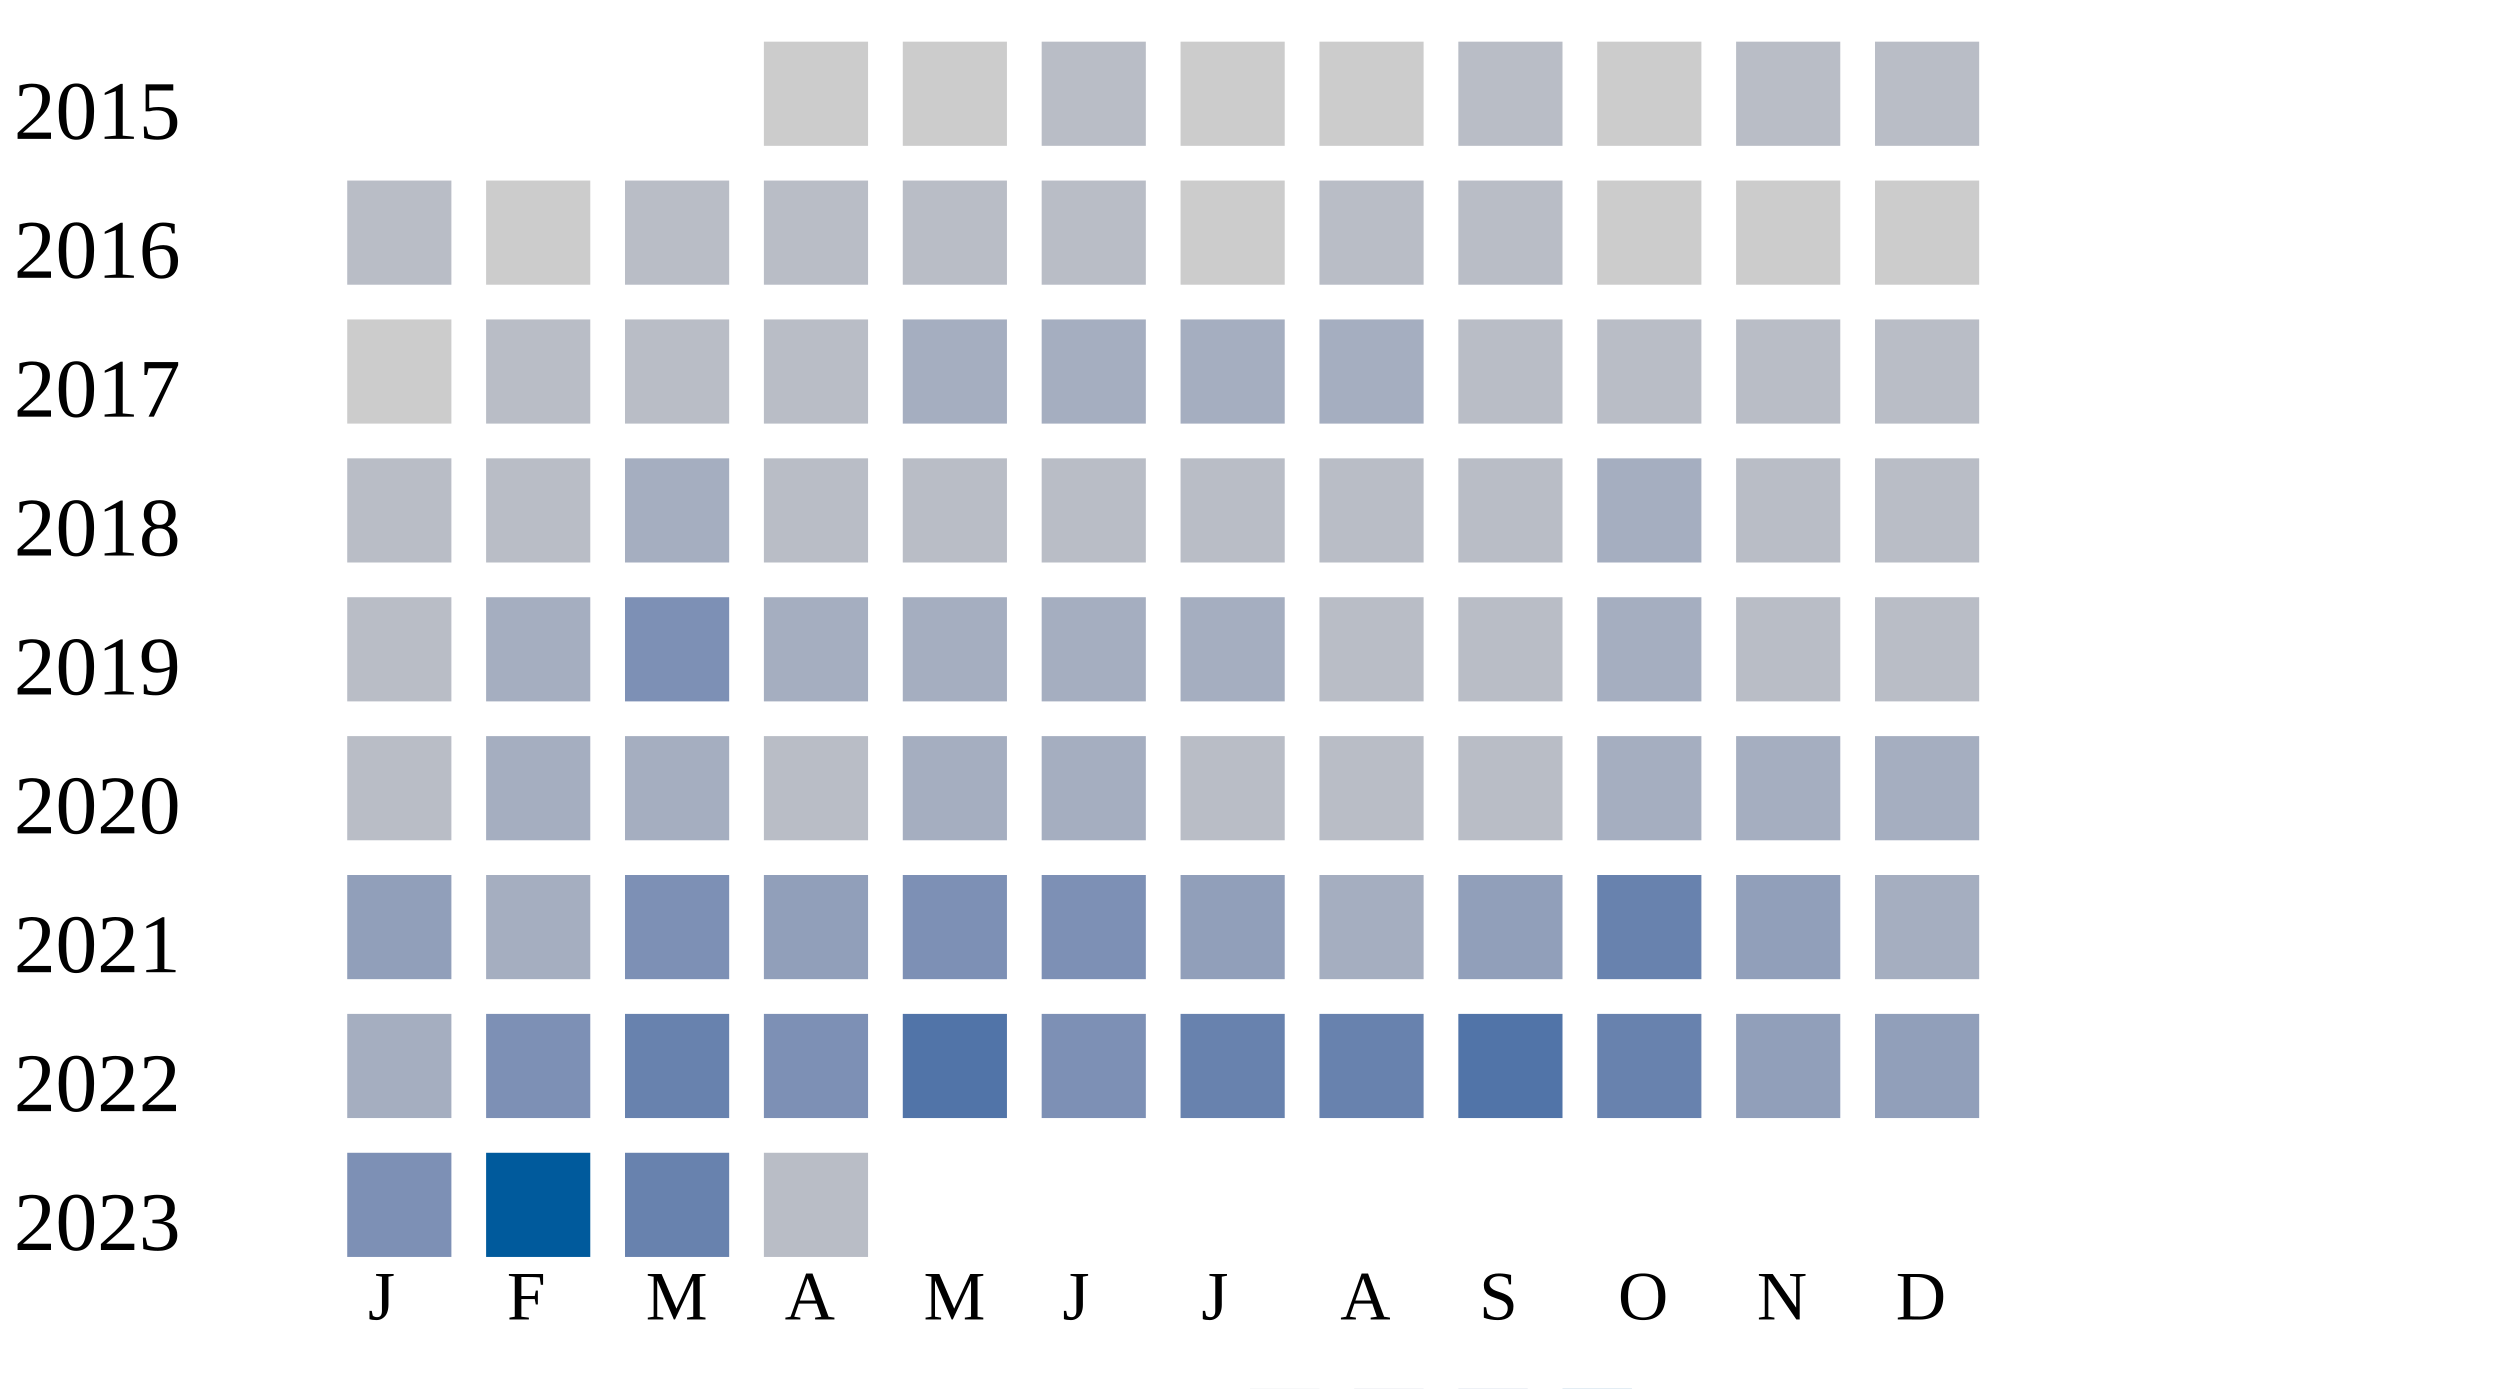
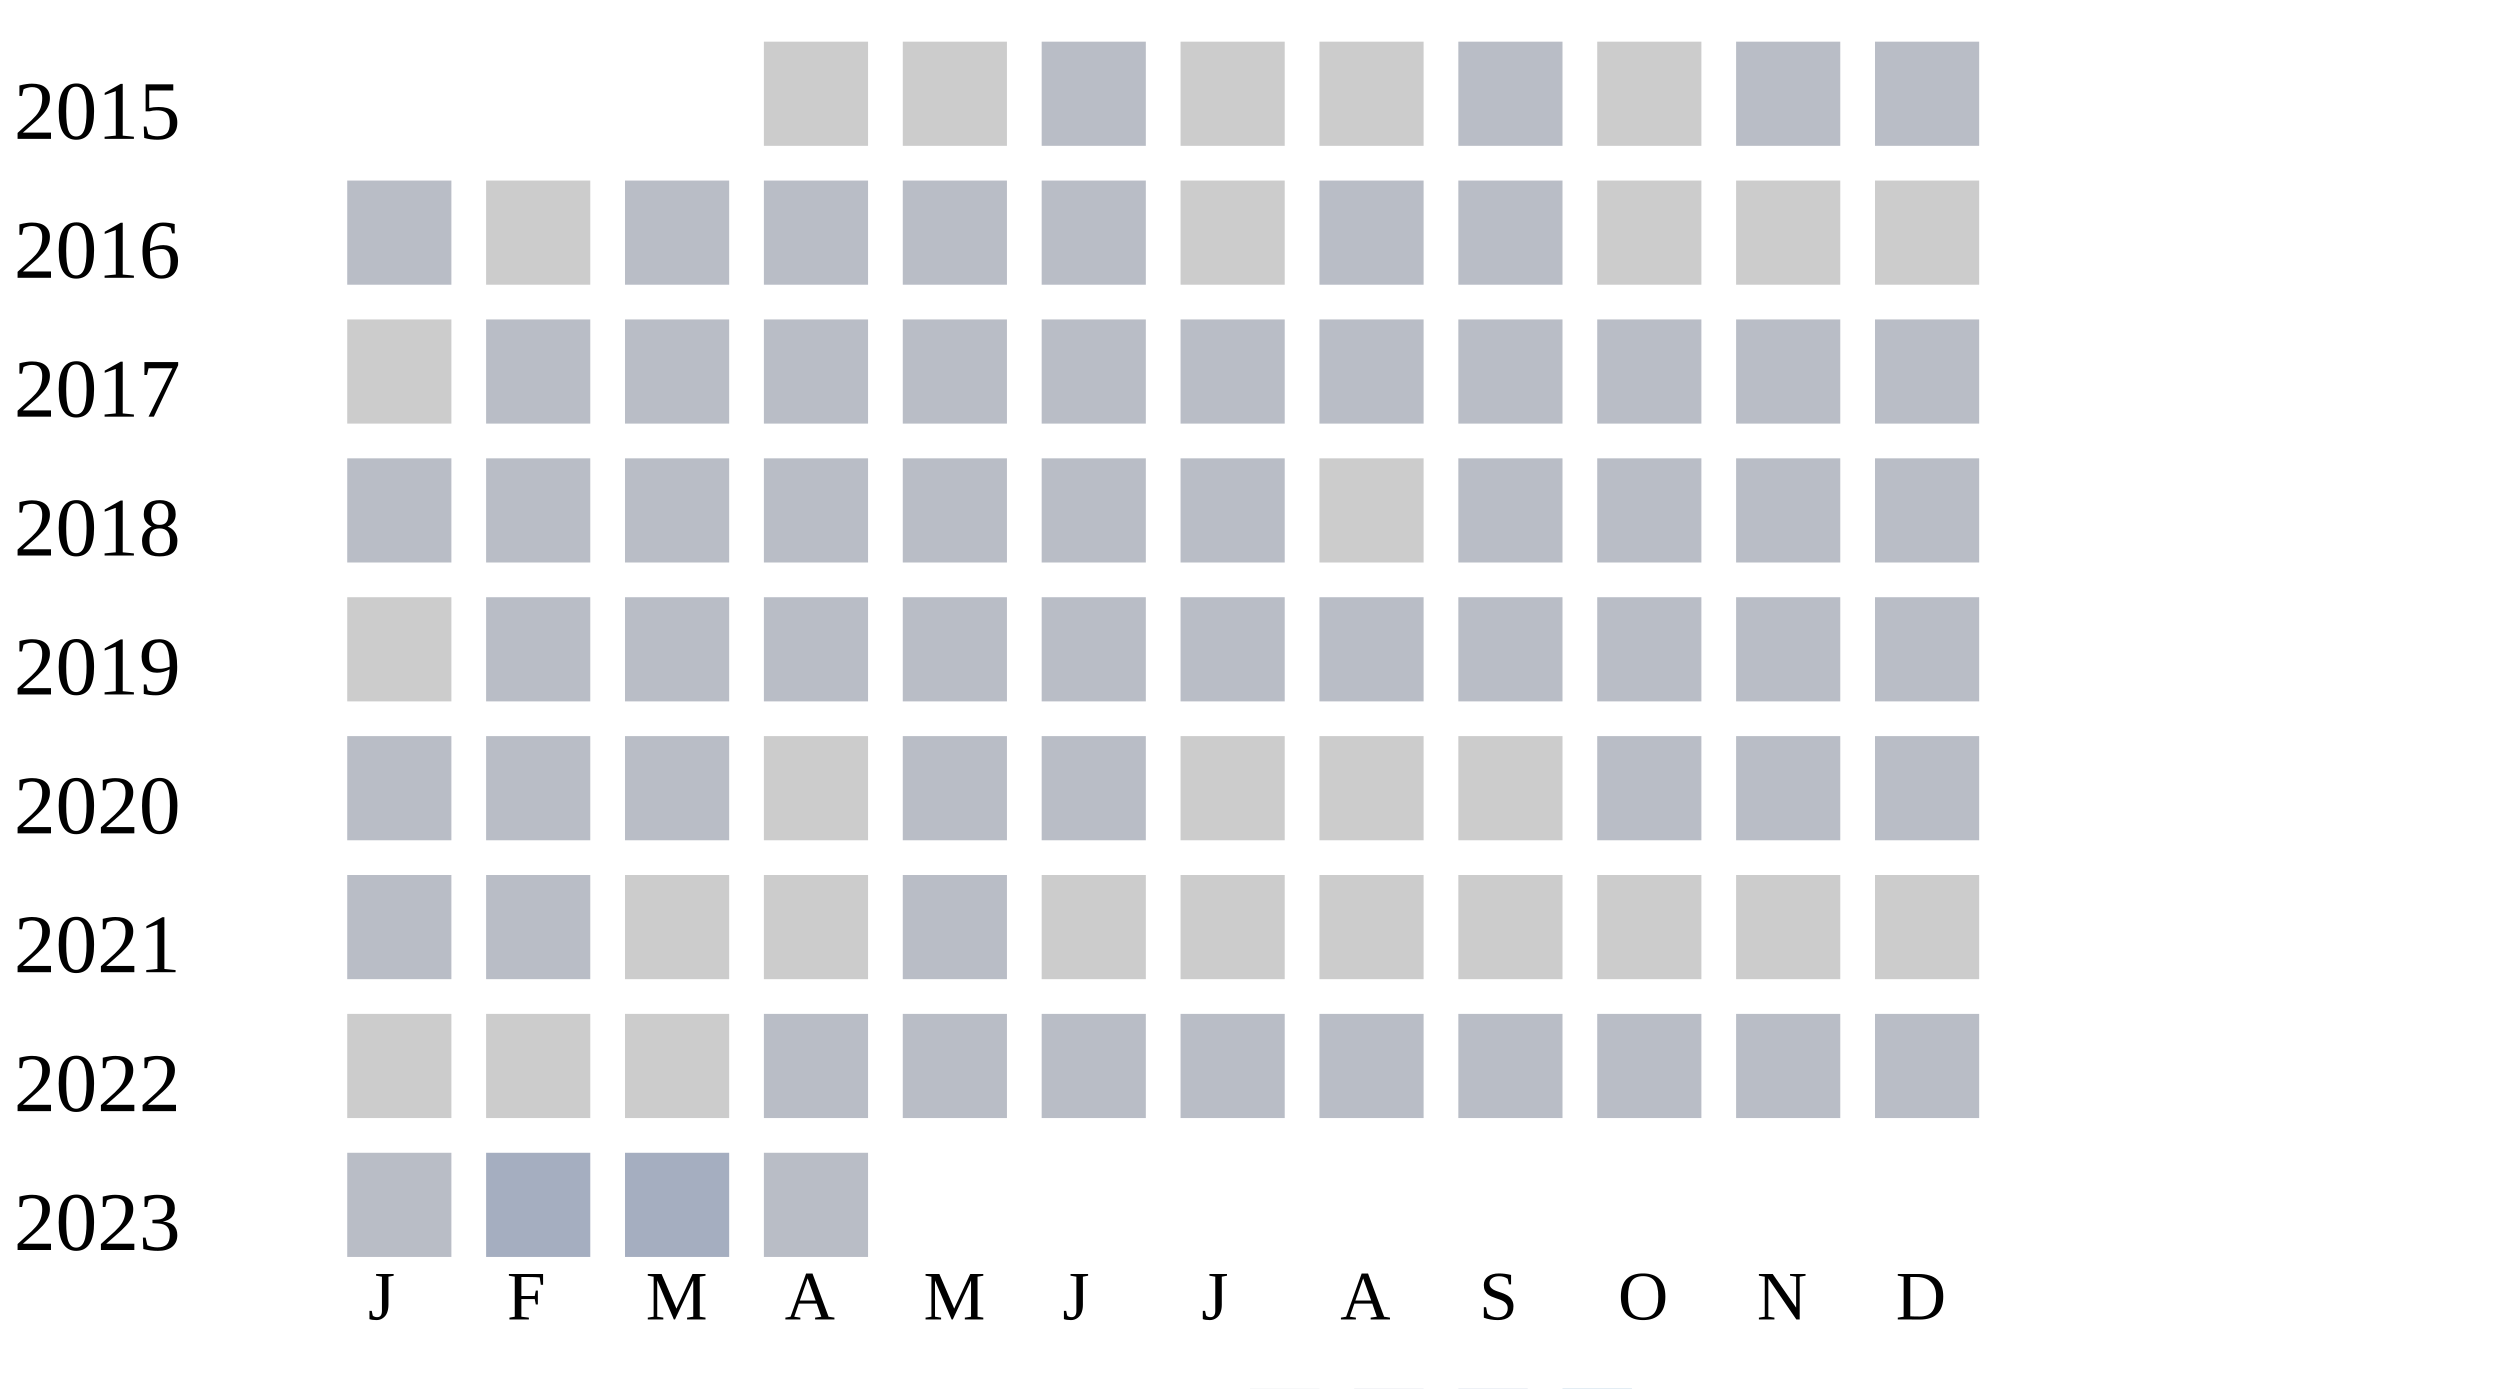
<svg xmlns="http://www.w3.org/2000/svg" width="360" height="200">
  <g transform="translate(0 0)">
    <text x="2" y="20">2015</text>
    <rect x="110" y="6" width="15" height="15" fill="#cccccc" />
    <rect x="130" y="6" width="15" height="15" fill="#cccccc" />
    <rect x="150" y="6" width="15" height="15" fill="#b9bdc6" />
    <rect x="170" y="6" width="15" height="15" fill="#cccccc" />
    <rect x="190" y="6" width="15" height="15" fill="#cccccc" />
    <rect x="210" y="6" width="15" height="15" fill="#b9bdc6" />
    <rect x="230" y="6" width="15" height="15" fill="#cccccc" />
    <rect x="250" y="6" width="15" height="15" fill="#b9bdc6" />
    <rect x="270" y="6" width="15" height="15" fill="#b9bdc6" />
  </g>
  <g transform="translate(0 20)">
    <text x="2" y="20">2016</text>
    <rect x="50" y="6" width="15" height="15" fill="#b9bdc6" />
    <rect x="70" y="6" width="15" height="15" fill="#cccccc" />
    <rect x="90" y="6" width="15" height="15" fill="#b9bdc6" />
    <rect x="110" y="6" width="15" height="15" fill="#b9bdc6" />
    <rect x="130" y="6" width="15" height="15" fill="#b9bdc6" />
    <rect x="150" y="6" width="15" height="15" fill="#b9bdc6" />
    <rect x="170" y="6" width="15" height="15" fill="#cccccc" />
    <rect x="190" y="6" width="15" height="15" fill="#b9bdc6" />
    <rect x="210" y="6" width="15" height="15" fill="#b9bdc6" />
    <rect x="230" y="6" width="15" height="15" fill="#cccccc" />
    <rect x="250" y="6" width="15" height="15" fill="#cccccc" />
    <rect x="270" y="6" width="15" height="15" fill="#cccccc" />
  </g>
  <g transform="translate(0 40)">
    <text x="2" y="20">2017</text>
    <rect x="50" y="6" width="15" height="15" fill="#cccccc" />
    <rect x="70" y="6" width="15" height="15" fill="#b9bdc6" />
    <rect x="90" y="6" width="15" height="15" fill="#b9bdc6" />
    <rect x="110" y="6" width="15" height="15" fill="#b9bdc6" />
-     <rect x="130" y="6" width="15" height="15" fill="#a5aec0" />
-     <rect x="150" y="6" width="15" height="15" fill="#a5aec0" />
-     <rect x="170" y="6" width="15" height="15" fill="#a5aec0" />
-     <rect x="190" y="6" width="15" height="15" fill="#a5aec0" />
+     <rect x="130" y="6" width="15" height="15" fill="#b9bdc6" />
+     <rect x="150" y="6" width="15" height="15" fill="#b9bdc6" />
+     <rect x="170" y="6" width="15" height="15" fill="#b9bdc6" />
+     <rect x="190" y="6" width="15" height="15" fill="#b9bdc6" />
    <rect x="210" y="6" width="15" height="15" fill="#b9bdc6" />
    <rect x="230" y="6" width="15" height="15" fill="#b9bdc6" />
    <rect x="250" y="6" width="15" height="15" fill="#b9bdc6" />
    <rect x="270" y="6" width="15" height="15" fill="#b9bdc6" />
  </g>
  <g transform="translate(0 60)">
    <text x="2" y="20">2018</text>
    <rect x="50" y="6" width="15" height="15" fill="#b9bdc6" />
    <rect x="70" y="6" width="15" height="15" fill="#b9bdc6" />
-     <rect x="90" y="6" width="15" height="15" fill="#a5aec0" />
+     <rect x="90" y="6" width="15" height="15" fill="#b9bdc6" />
+     <rect x="110" y="6" width="15" height="15" fill="#b9bdc6" />
+     <rect x="130" y="6" width="15" height="15" fill="#b9bdc6" />
+     <rect x="150" y="6" width="15" height="15" fill="#b9bdc6" />
+     <rect x="170" y="6" width="15" height="15" fill="#b9bdc6" />
+     <rect x="190" y="6" width="15" height="15" fill="#cccccc" />
+     <rect x="210" y="6" width="15" height="15" fill="#b9bdc6" />
+     <rect x="230" y="6" width="15" height="15" fill="#b9bdc6" />
+     <rect x="250" y="6" width="15" height="15" fill="#b9bdc6" />
+     <rect x="270" y="6" width="15" height="15" fill="#b9bdc6" />
+   </g>
+   <g transform="translate(0 80)">
+     <text x="2" y="20">2019</text>
+     <rect x="50" y="6" width="15" height="15" fill="#cccccc" />
+     <rect x="70" y="6" width="15" height="15" fill="#b9bdc6" />
+     <rect x="90" y="6" width="15" height="15" fill="#b9bdc6" />
    <rect x="110" y="6" width="15" height="15" fill="#b9bdc6" />
    <rect x="130" y="6" width="15" height="15" fill="#b9bdc6" />
    <rect x="150" y="6" width="15" height="15" fill="#b9bdc6" />
    <rect x="170" y="6" width="15" height="15" fill="#b9bdc6" />
    <rect x="190" y="6" width="15" height="15" fill="#b9bdc6" />
    <rect x="210" y="6" width="15" height="15" fill="#b9bdc6" />
-     <rect x="230" y="6" width="15" height="15" fill="#a5aec0" />
-     <rect x="250" y="6" width="15" height="15" fill="#b9bdc6" />
-     <rect x="270" y="6" width="15" height="15" fill="#b9bdc6" />
-   </g>
-   <g transform="translate(0 80)">
-     <text x="2" y="20">2019</text>
-     <rect x="50" y="6" width="15" height="15" fill="#b9bdc6" />
-     <rect x="70" y="6" width="15" height="15" fill="#a5aec0" />
-     <rect x="90" y="6" width="15" height="15" fill="#7d90b5" />
-     <rect x="110" y="6" width="15" height="15" fill="#a5aec0" />
-     <rect x="130" y="6" width="15" height="15" fill="#a5aec0" />
-     <rect x="150" y="6" width="15" height="15" fill="#a5aec0" />
-     <rect x="170" y="6" width="15" height="15" fill="#a5aec0" />
-     <rect x="190" y="6" width="15" height="15" fill="#b9bdc6" />
-     <rect x="210" y="6" width="15" height="15" fill="#b9bdc6" />
-     <rect x="230" y="6" width="15" height="15" fill="#a5aec0" />
+     <rect x="230" y="6" width="15" height="15" fill="#b9bdc6" />
    <rect x="250" y="6" width="15" height="15" fill="#b9bdc6" />
    <rect x="270" y="6" width="15" height="15" fill="#b9bdc6" />
  </g>
  <g transform="translate(0 100)">
    <text x="2" y="20">2020</text>
    <rect x="50" y="6" width="15" height="15" fill="#b9bdc6" />
-     <rect x="70" y="6" width="15" height="15" fill="#a5aec0" />
-     <rect x="90" y="6" width="15" height="15" fill="#a5aec0" />
+     <rect x="70" y="6" width="15" height="15" fill="#b9bdc6" />
+     <rect x="90" y="6" width="15" height="15" fill="#b9bdc6" />
+     <rect x="110" y="6" width="15" height="15" fill="#cccccc" />
+     <rect x="130" y="6" width="15" height="15" fill="#b9bdc6" />
+     <rect x="150" y="6" width="15" height="15" fill="#b9bdc6" />
+     <rect x="170" y="6" width="15" height="15" fill="#cccccc" />
+     <rect x="190" y="6" width="15" height="15" fill="#cccccc" />
+     <rect x="210" y="6" width="15" height="15" fill="#cccccc" />
+     <rect x="230" y="6" width="15" height="15" fill="#b9bdc6" />
+     <rect x="250" y="6" width="15" height="15" fill="#b9bdc6" />
+     <rect x="270" y="6" width="15" height="15" fill="#b9bdc6" />
+   </g>
+   <g transform="translate(0 120)">
+     <text x="2" y="20">2021</text>
+     <rect x="50" y="6" width="15" height="15" fill="#b9bdc6" />
+     <rect x="70" y="6" width="15" height="15" fill="#b9bdc6" />
+     <rect x="90" y="6" width="15" height="15" fill="#cccccc" />
+     <rect x="110" y="6" width="15" height="15" fill="#cccccc" />
+     <rect x="130" y="6" width="15" height="15" fill="#b9bdc6" />
+     <rect x="150" y="6" width="15" height="15" fill="#cccccc" />
+     <rect x="170" y="6" width="15" height="15" fill="#cccccc" />
+     <rect x="190" y="6" width="15" height="15" fill="#cccccc" />
+     <rect x="210" y="6" width="15" height="15" fill="#cccccc" />
+     <rect x="230" y="6" width="15" height="15" fill="#cccccc" />
+     <rect x="250" y="6" width="15" height="15" fill="#cccccc" />
+     <rect x="270" y="6" width="15" height="15" fill="#cccccc" />
+   </g>
+   <g transform="translate(0 140)">
+     <text x="2" y="20">2022</text>
+     <rect x="50" y="6" width="15" height="15" fill="#cccccc" />
+     <rect x="70" y="6" width="15" height="15" fill="#cccccc" />
+     <rect x="90" y="6" width="15" height="15" fill="#cccccc" />
    <rect x="110" y="6" width="15" height="15" fill="#b9bdc6" />
-     <rect x="130" y="6" width="15" height="15" fill="#a5aec0" />
-     <rect x="150" y="6" width="15" height="15" fill="#a5aec0" />
+     <rect x="130" y="6" width="15" height="15" fill="#b9bdc6" />
+     <rect x="150" y="6" width="15" height="15" fill="#b9bdc6" />
    <rect x="170" y="6" width="15" height="15" fill="#b9bdc6" />
    <rect x="190" y="6" width="15" height="15" fill="#b9bdc6" />
    <rect x="210" y="6" width="15" height="15" fill="#b9bdc6" />
-     <rect x="230" y="6" width="15" height="15" fill="#a5aec0" />
-     <rect x="250" y="6" width="15" height="15" fill="#a5aec0" />
-     <rect x="270" y="6" width="15" height="15" fill="#a5aec0" />
-   </g>
-   <g transform="translate(0 120)">
-     <text x="2" y="20">2021</text>
-     <rect x="50" y="6" width="15" height="15" fill="#919fba" />
-     <rect x="70" y="6" width="15" height="15" fill="#a5aec0" />
-     <rect x="90" y="6" width="15" height="15" fill="#7d90b5" />
-     <rect x="110" y="6" width="15" height="15" fill="#919fba" />
-     <rect x="130" y="6" width="15" height="15" fill="#7d90b5" />
-     <rect x="150" y="6" width="15" height="15" fill="#7d90b5" />
-     <rect x="170" y="6" width="15" height="15" fill="#919fba" />
-     <rect x="190" y="6" width="15" height="15" fill="#a5aec0" />
-     <rect x="210" y="6" width="15" height="15" fill="#919fba" />
-     <rect x="230" y="6" width="15" height="15" fill="#6882ae" />
-     <rect x="250" y="6" width="15" height="15" fill="#919fba" />
-     <rect x="270" y="6" width="15" height="15" fill="#a5aec0" />
-   </g>
-   <g transform="translate(0 140)">
-     <text x="2" y="20">2022</text>
-     <rect x="50" y="6" width="15" height="15" fill="#a5aec0" />
-     <rect x="70" y="6" width="15" height="15" fill="#7d90b5" />
-     <rect x="90" y="6" width="15" height="15" fill="#6882ae" />
-     <rect x="110" y="6" width="15" height="15" fill="#7d90b5" />
-     <rect x="130" y="6" width="15" height="15" fill="#5174a8" />
-     <rect x="150" y="6" width="15" height="15" fill="#7d90b5" />
-     <rect x="170" y="6" width="15" height="15" fill="#6882ae" />
-     <rect x="190" y="6" width="15" height="15" fill="#6882ae" />
-     <rect x="210" y="6" width="15" height="15" fill="#5174a8" />
-     <rect x="230" y="6" width="15" height="15" fill="#6882ae" />
-     <rect x="250" y="6" width="15" height="15" fill="#919fba" />
-     <rect x="270" y="6" width="15" height="15" fill="#919fba" />
+     <rect x="230" y="6" width="15" height="15" fill="#b9bdc6" />
+     <rect x="250" y="6" width="15" height="15" fill="#b9bdc6" />
+     <rect x="270" y="6" width="15" height="15" fill="#b9bdc6" />
  </g>
  <g transform="translate(0 160)">
    <text x="2" y="20">2023</text>
-     <rect x="50" y="6" width="15" height="15" fill="#7d90b5" />
-     <rect x="70" y="6" width="15" height="15" fill="#005a9c" />
-     <rect x="90" y="6" width="15" height="15" fill="#6882ae" />
+     <rect x="50" y="6" width="15" height="15" fill="#b9bdc6" />
+     <rect x="70" y="6" width="15" height="15" fill="#a5aec0" />
+     <rect x="90" y="6" width="15" height="15" fill="#a5aec0" />
    <rect x="110" y="6" width="15" height="15" fill="#b9bdc6" />
  </g>
  <text style="font-size: 10px; text-align: center" x="53" y="190">J</text>
  <text style="font-size: 10px; text-align: center" x="73" y="190">F</text>
  <text style="font-size: 10px; text-align: center" x="93" y="190">M</text>
  <text style="font-size: 10px; text-align: center" x="113" y="190">A</text>
  <text style="font-size: 10px; text-align: center" x="133" y="190">M</text>
  <text style="font-size: 10px; text-align: center" x="153" y="190">J</text>
  <text style="font-size: 10px; text-align: center" x="173" y="190">J</text>
  <text style="font-size: 10px; text-align: center" x="193" y="190">A</text>
  <text style="font-size: 10px; text-align: center" x="213" y="190">S</text>
  <text style="font-size: 10px; text-align: center" x="233" y="190">O</text>
  <text style="font-size: 10px; text-align: center" x="253" y="190">N</text>
  <text style="font-size: 10px; text-align: center" x="273" y="190">D</text>
  <text style="font-size: 10px;" x="155" y="209">Less</text>
  <rect fill="#b9bdc6" width="10" height="10" x="180" y="200" />
  <rect fill="#919fba" width="10" height="10" x="195" y="200" />
  <rect fill="#6882ae" width="10" height="10" x="210" y="200" />
  <rect fill="#005a9c" width="10" height="10" x="225" y="200" />
  <text x="240" y="209" style="font-size: 10px;">More</text>
</svg>
